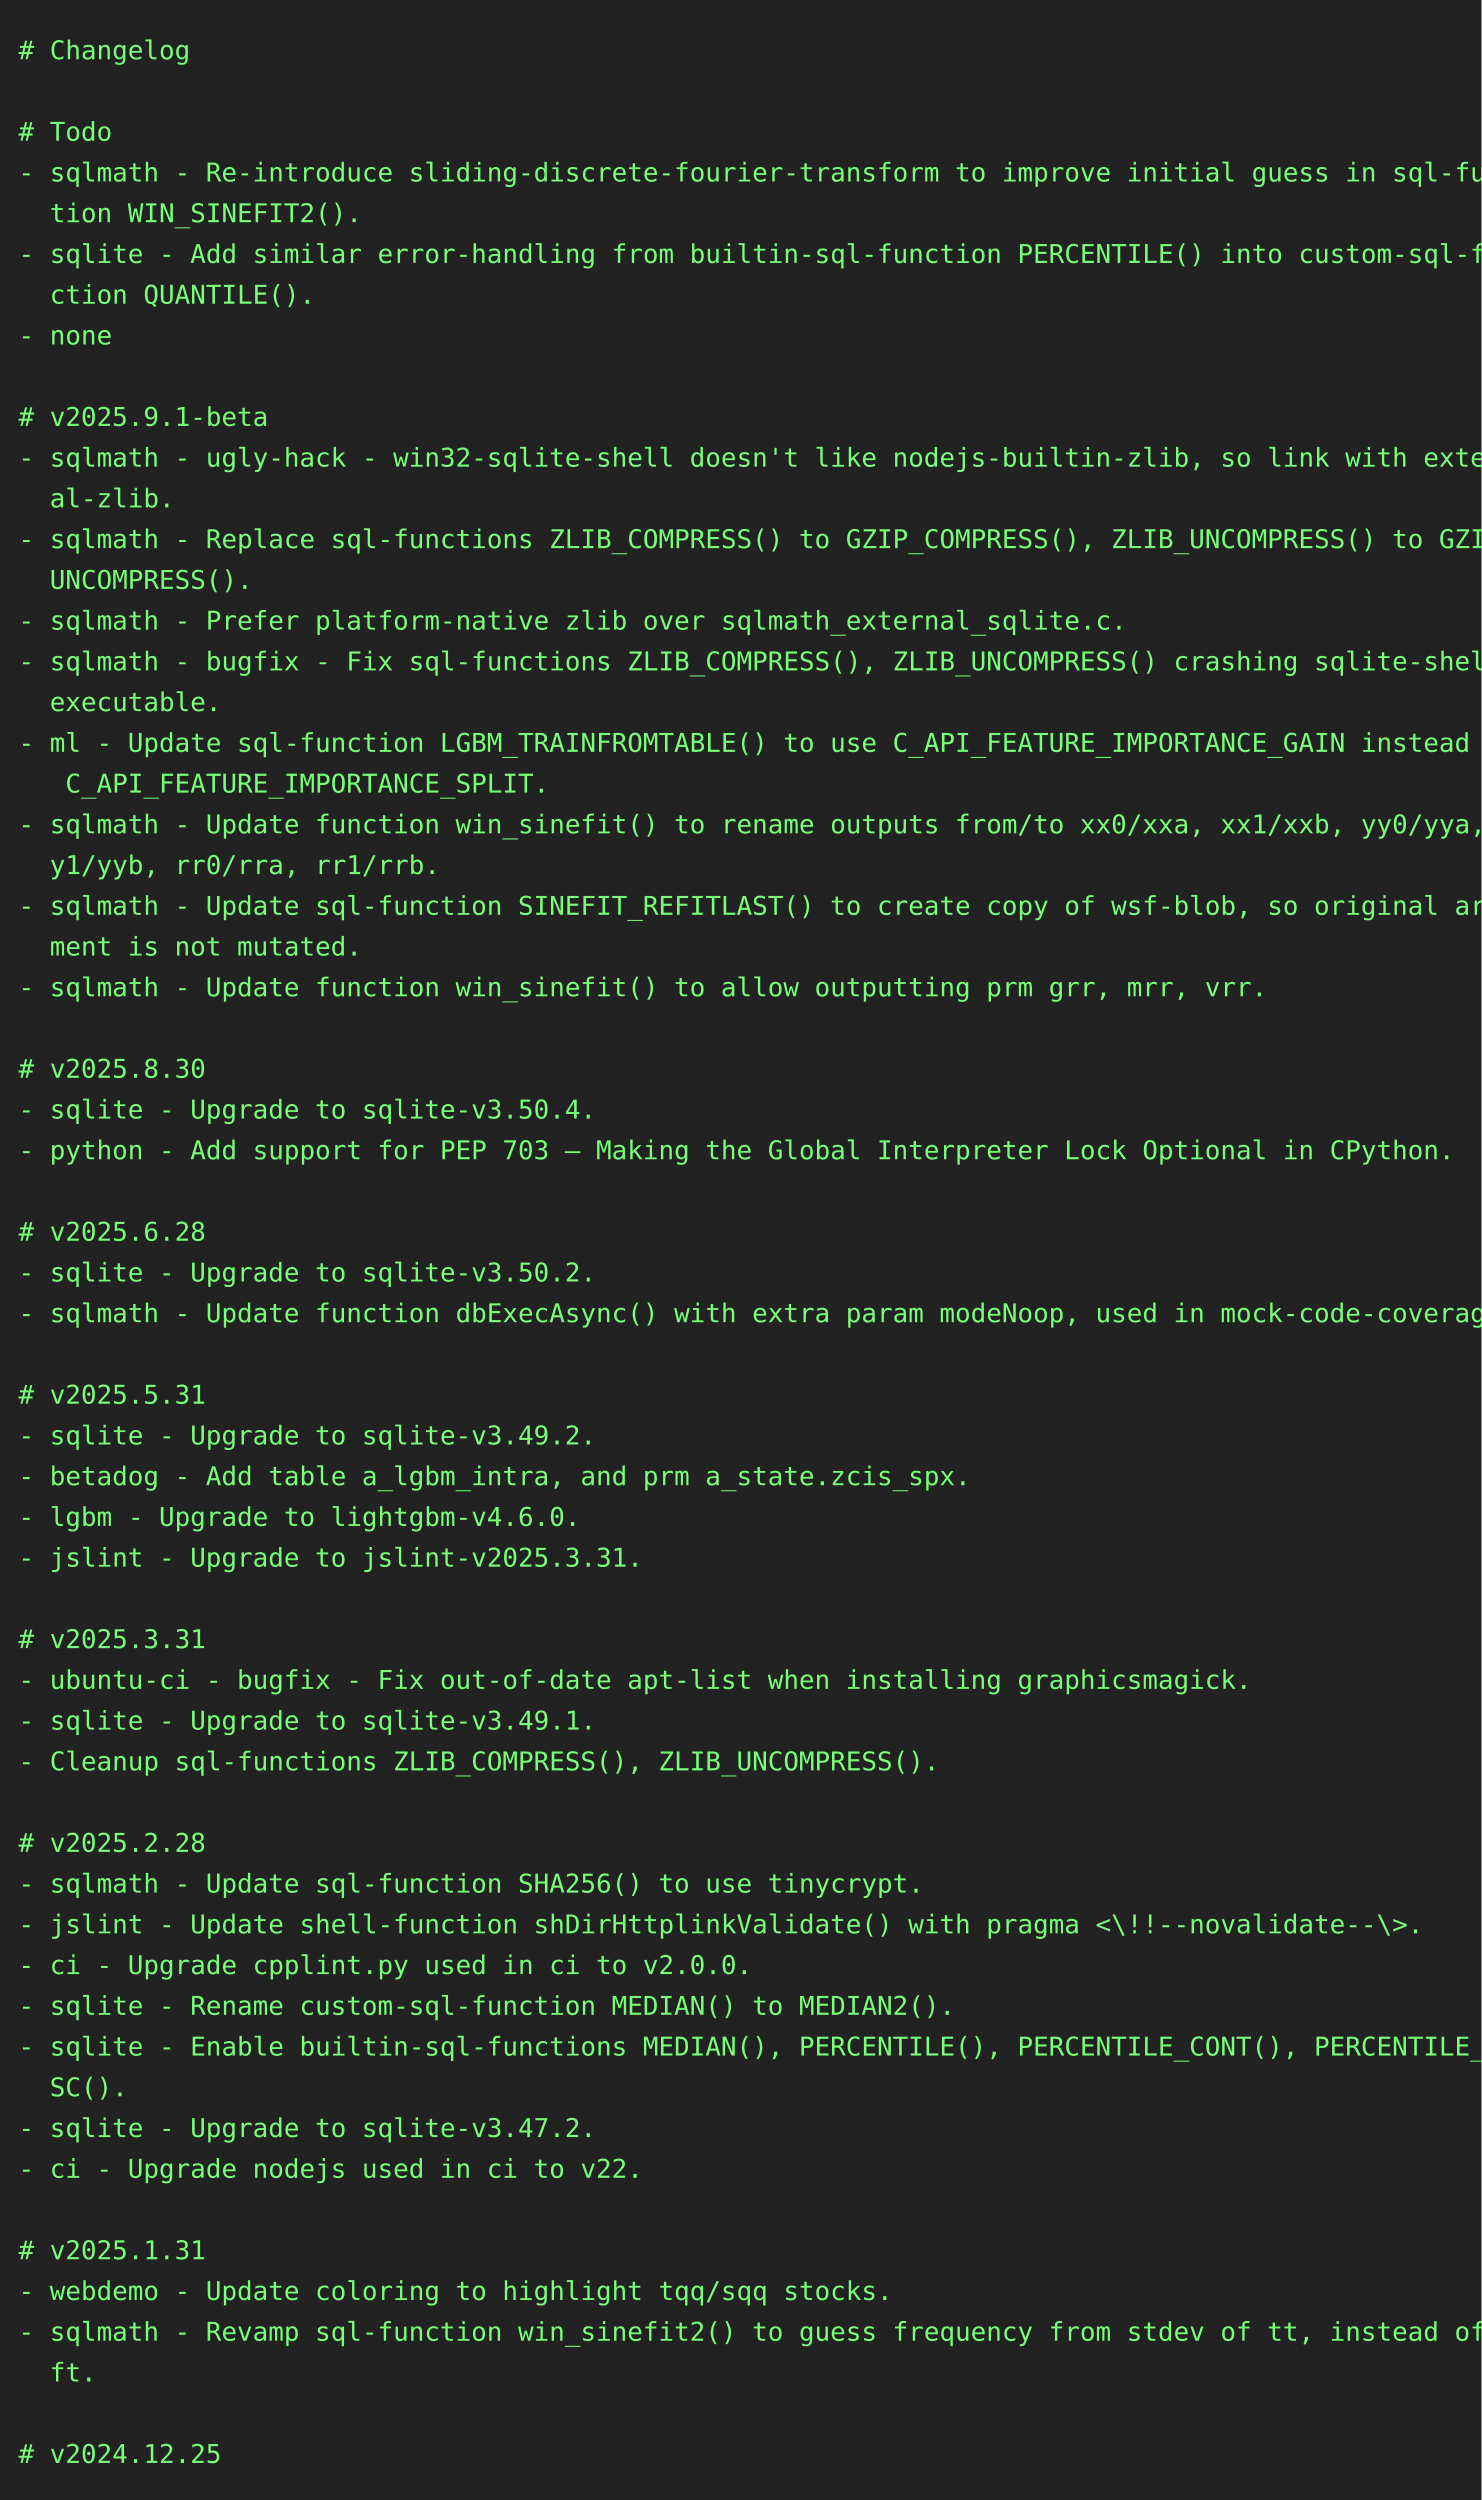
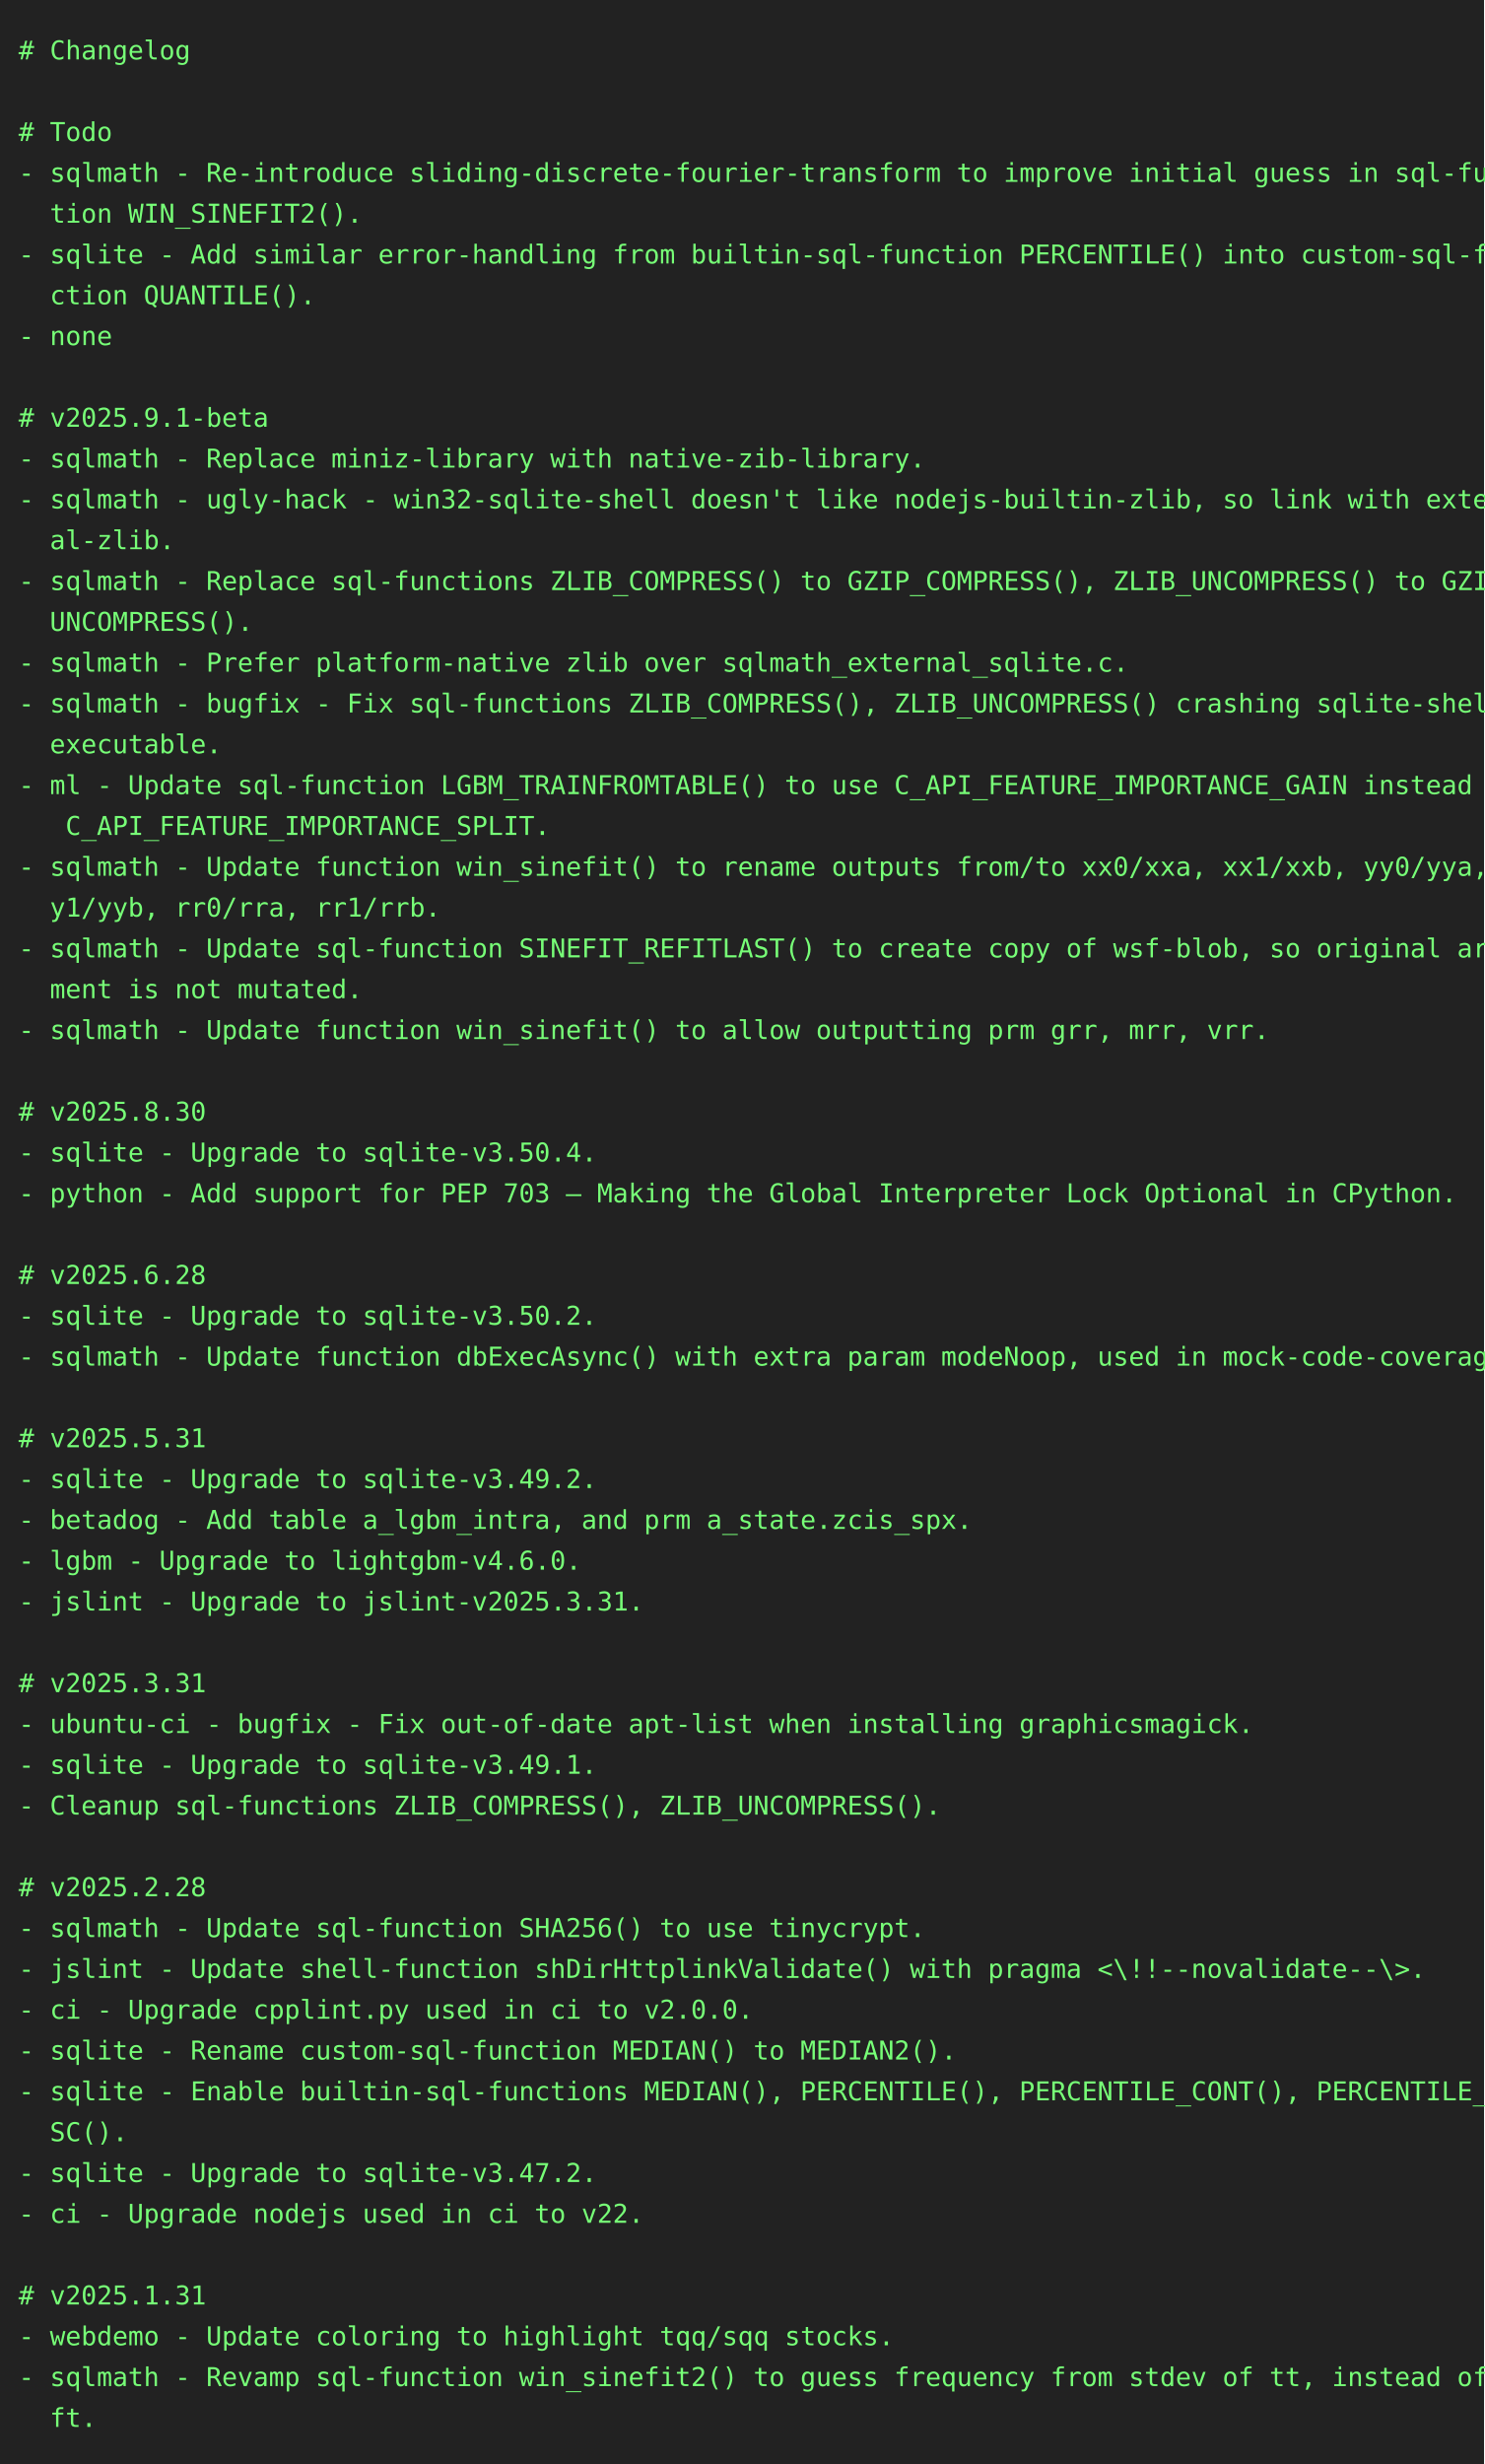
- <svg xmlns="http://www.w3.org/2000/svg" height="1350" width="800">
-   <rect height="1350" fill="#222" width="800" />
+ <svg xmlns="http://www.w3.org/2000/svg" height="1328" width="800">
+   <rect height="1328" fill="#222" width="800" />
  <text fill="#7f7" font-family="consolas, menlo, monospace" font-size="14" xml:space="preserve">
    <tspan lengthAdjust="spacingAndGlyphs" textLength="768" x="10" y="32"># Changelog                                                                                      </tspan>
    <tspan lengthAdjust="spacingAndGlyphs" textLength="768" x="10" y="54">                                                                                                 </tspan>
    <tspan lengthAdjust="spacingAndGlyphs" textLength="768" x="10" y="76"># Todo                                                                                           </tspan>
    <tspan lengthAdjust="spacingAndGlyphs" textLength="768" x="10" y="98">- sqlmath - Re-introduce sliding-discrete-fourier-transform to improve initial guess in sql-func\</tspan>
    <tspan lengthAdjust="spacingAndGlyphs" textLength="768" x="10" y="120">  tion WIN_SINEFIT2().                                                                           </tspan>
    <tspan lengthAdjust="spacingAndGlyphs" textLength="768" x="10" y="142">- sqlite - Add similar error-handling from builtin-sql-function PERCENTILE() into custom-sql-fun\</tspan>
    <tspan lengthAdjust="spacingAndGlyphs" textLength="768" x="10" y="164">  ction QUANTILE().                                                                              </tspan>
    <tspan lengthAdjust="spacingAndGlyphs" textLength="768" x="10" y="186">- none                                                                                           </tspan>
    <tspan lengthAdjust="spacingAndGlyphs" textLength="768" x="10" y="208">                                                                                                 </tspan>
    <tspan lengthAdjust="spacingAndGlyphs" textLength="768" x="10" y="230"># v2025.9.1-beta                                                                                 </tspan>
-     <tspan lengthAdjust="spacingAndGlyphs" textLength="768" x="10" y="252">- sqlmath - ugly-hack - win32-sqlite-shell doesn't like nodejs-builtin-zlib, so link with extern\</tspan>
-     <tspan lengthAdjust="spacingAndGlyphs" textLength="768" x="10" y="274">  al-zlib.                                                                                       </tspan>
-     <tspan lengthAdjust="spacingAndGlyphs" textLength="768" x="10" y="296">- sqlmath - Replace sql-functions ZLIB_COMPRESS() to GZIP_COMPRESS(), ZLIB_UNCOMPRESS() to GZIP_\</tspan>
-     <tspan lengthAdjust="spacingAndGlyphs" textLength="768" x="10" y="318">  UNCOMPRESS().                                                                                  </tspan>
-     <tspan lengthAdjust="spacingAndGlyphs" textLength="768" x="10" y="340">- sqlmath - Prefer platform-native zlib over sqlmath_external_sqlite.c.                          </tspan>
-     <tspan lengthAdjust="spacingAndGlyphs" textLength="768" x="10" y="362">- sqlmath - bugfix - Fix sql-functions ZLIB_COMPRESS(), ZLIB_UNCOMPRESS() crashing sqlite-shell-\</tspan>
-     <tspan lengthAdjust="spacingAndGlyphs" textLength="768" x="10" y="384">  executable.                                                                                    </tspan>
-     <tspan lengthAdjust="spacingAndGlyphs" textLength="768" x="10" y="406">- ml - Update sql-function LGBM_TRAINFROMTABLE() to use C_API_FEATURE_IMPORTANCE_GAIN instead of\</tspan>
-     <tspan lengthAdjust="spacingAndGlyphs" textLength="768" x="10" y="428">   C_API_FEATURE_IMPORTANCE_SPLIT.                                                               </tspan>
-     <tspan lengthAdjust="spacingAndGlyphs" textLength="768" x="10" y="450">- sqlmath - Update function win_sinefit() to rename outputs from/to xx0/xxa, xx1/xxb, yy0/yya, y\</tspan>
-     <tspan lengthAdjust="spacingAndGlyphs" textLength="768" x="10" y="472">  y1/yyb, rr0/rra, rr1/rrb.                                                                      </tspan>
-     <tspan lengthAdjust="spacingAndGlyphs" textLength="768" x="10" y="494">- sqlmath - Update sql-function SINEFIT_REFITLAST() to create copy of wsf-blob, so original argu\</tspan>
-     <tspan lengthAdjust="spacingAndGlyphs" textLength="768" x="10" y="516">  ment is not mutated.                                                                           </tspan>
-     <tspan lengthAdjust="spacingAndGlyphs" textLength="768" x="10" y="538">- sqlmath - Update function win_sinefit() to allow outputting prm grr, mrr, vrr.                 </tspan>
-     <tspan lengthAdjust="spacingAndGlyphs" textLength="768" x="10" y="560">                                                                                                 </tspan>
-     <tspan lengthAdjust="spacingAndGlyphs" textLength="768" x="10" y="582"># v2025.8.30                                                                                     </tspan>
-     <tspan lengthAdjust="spacingAndGlyphs" textLength="768" x="10" y="604">- sqlite - Upgrade to sqlite-v3.50.4.                                                            </tspan>
-     <tspan lengthAdjust="spacingAndGlyphs" textLength="768" x="10" y="626">- python - Add support for PEP 703 – Making the Global Interpreter Lock Optional in CPython.     </tspan>
-     <tspan lengthAdjust="spacingAndGlyphs" textLength="768" x="10" y="648">                                                                                                 </tspan>
-     <tspan lengthAdjust="spacingAndGlyphs" textLength="768" x="10" y="670"># v2025.6.28                                                                                     </tspan>
-     <tspan lengthAdjust="spacingAndGlyphs" textLength="768" x="10" y="692">- sqlite - Upgrade to sqlite-v3.50.2.                                                            </tspan>
-     <tspan lengthAdjust="spacingAndGlyphs" textLength="768" x="10" y="714">- sqlmath - Update function dbExecAsync() with extra param modeNoop, used in mock-code-coverage. </tspan>
-     <tspan lengthAdjust="spacingAndGlyphs" textLength="768" x="10" y="736">                                                                                                 </tspan>
-     <tspan lengthAdjust="spacingAndGlyphs" textLength="768" x="10" y="758"># v2025.5.31                                                                                     </tspan>
-     <tspan lengthAdjust="spacingAndGlyphs" textLength="768" x="10" y="780">- sqlite - Upgrade to sqlite-v3.49.2.                                                            </tspan>
-     <tspan lengthAdjust="spacingAndGlyphs" textLength="768" x="10" y="802">- betadog - Add table a_lgbm_intra, and prm a_state.zcis_spx.                                    </tspan>
-     <tspan lengthAdjust="spacingAndGlyphs" textLength="768" x="10" y="824">- lgbm - Upgrade to lightgbm-v4.6.0.                                                             </tspan>
-     <tspan lengthAdjust="spacingAndGlyphs" textLength="768" x="10" y="846">- jslint - Upgrade to jslint-v2025.3.31.                                                         </tspan>
-     <tspan lengthAdjust="spacingAndGlyphs" textLength="768" x="10" y="868">                                                                                                 </tspan>
-     <tspan lengthAdjust="spacingAndGlyphs" textLength="768" x="10" y="890"># v2025.3.31                                                                                     </tspan>
-     <tspan lengthAdjust="spacingAndGlyphs" textLength="768" x="10" y="912">- ubuntu-ci - bugfix - Fix out-of-date apt-list when installing graphicsmagick.                  </tspan>
-     <tspan lengthAdjust="spacingAndGlyphs" textLength="768" x="10" y="934">- sqlite - Upgrade to sqlite-v3.49.1.                                                            </tspan>
-     <tspan lengthAdjust="spacingAndGlyphs" textLength="768" x="10" y="956">- Cleanup sql-functions ZLIB_COMPRESS(), ZLIB_UNCOMPRESS().                                      </tspan>
-     <tspan lengthAdjust="spacingAndGlyphs" textLength="768" x="10" y="978">                                                                                                 </tspan>
-     <tspan lengthAdjust="spacingAndGlyphs" textLength="768" x="10" y="1000"># v2025.2.28                                                                                     </tspan>
-     <tspan lengthAdjust="spacingAndGlyphs" textLength="768" x="10" y="1022">- sqlmath - Update sql-function SHA256() to use tinycrypt.                                       </tspan>
-     <tspan lengthAdjust="spacingAndGlyphs" textLength="768" x="10" y="1044">- jslint - Update shell-function shDirHttplinkValidate() with pragma &lt;\!!--novalidate--\&gt;.       </tspan>
-     <tspan lengthAdjust="spacingAndGlyphs" textLength="768" x="10" y="1066">- ci - Upgrade cpplint.py used in ci to v2.0.0.                                                  </tspan>
-     <tspan lengthAdjust="spacingAndGlyphs" textLength="768" x="10" y="1088">- sqlite - Rename custom-sql-function MEDIAN() to MEDIAN2().                                     </tspan>
-     <tspan lengthAdjust="spacingAndGlyphs" textLength="768" x="10" y="1110">- sqlite - Enable builtin-sql-functions MEDIAN(), PERCENTILE(), PERCENTILE_CONT(), PERCENTILE_DI\</tspan>
-     <tspan lengthAdjust="spacingAndGlyphs" textLength="768" x="10" y="1132">  SC().                                                                                          </tspan>
-     <tspan lengthAdjust="spacingAndGlyphs" textLength="768" x="10" y="1154">- sqlite - Upgrade to sqlite-v3.47.2.                                                            </tspan>
-     <tspan lengthAdjust="spacingAndGlyphs" textLength="768" x="10" y="1176">- ci - Upgrade nodejs used in ci to v22.                                                         </tspan>
-     <tspan lengthAdjust="spacingAndGlyphs" textLength="768" x="10" y="1198">                                                                                                 </tspan>
-     <tspan lengthAdjust="spacingAndGlyphs" textLength="768" x="10" y="1220"># v2025.1.31                                                                                     </tspan>
-     <tspan lengthAdjust="spacingAndGlyphs" textLength="768" x="10" y="1242">- webdemo - Update coloring to highlight tqq/sqq stocks.                                         </tspan>
-     <tspan lengthAdjust="spacingAndGlyphs" textLength="768" x="10" y="1264">- sqlmath - Revamp sql-function win_sinefit2() to guess frequency from stdev of tt, instead of d\</tspan>
-     <tspan lengthAdjust="spacingAndGlyphs" textLength="768" x="10" y="1286">  ft.                                                                                            </tspan>
-     <tspan lengthAdjust="spacingAndGlyphs" textLength="768" x="10" y="1308">                                                                                                 </tspan>
-     <tspan lengthAdjust="spacingAndGlyphs" textLength="768" x="10" y="1330"># v2024.12.25                                                                                    </tspan>
+     <tspan lengthAdjust="spacingAndGlyphs" textLength="768" x="10" y="252">- sqlmath - Replace miniz-library with native-zib-library.                                       </tspan>
+     <tspan lengthAdjust="spacingAndGlyphs" textLength="768" x="10" y="274">- sqlmath - ugly-hack - win32-sqlite-shell doesn't like nodejs-builtin-zlib, so link with extern\</tspan>
+     <tspan lengthAdjust="spacingAndGlyphs" textLength="768" x="10" y="296">  al-zlib.                                                                                       </tspan>
+     <tspan lengthAdjust="spacingAndGlyphs" textLength="768" x="10" y="318">- sqlmath - Replace sql-functions ZLIB_COMPRESS() to GZIP_COMPRESS(), ZLIB_UNCOMPRESS() to GZIP_\</tspan>
+     <tspan lengthAdjust="spacingAndGlyphs" textLength="768" x="10" y="340">  UNCOMPRESS().                                                                                  </tspan>
+     <tspan lengthAdjust="spacingAndGlyphs" textLength="768" x="10" y="362">- sqlmath - Prefer platform-native zlib over sqlmath_external_sqlite.c.                          </tspan>
+     <tspan lengthAdjust="spacingAndGlyphs" textLength="768" x="10" y="384">- sqlmath - bugfix - Fix sql-functions ZLIB_COMPRESS(), ZLIB_UNCOMPRESS() crashing sqlite-shell-\</tspan>
+     <tspan lengthAdjust="spacingAndGlyphs" textLength="768" x="10" y="406">  executable.                                                                                    </tspan>
+     <tspan lengthAdjust="spacingAndGlyphs" textLength="768" x="10" y="428">- ml - Update sql-function LGBM_TRAINFROMTABLE() to use C_API_FEATURE_IMPORTANCE_GAIN instead of\</tspan>
+     <tspan lengthAdjust="spacingAndGlyphs" textLength="768" x="10" y="450">   C_API_FEATURE_IMPORTANCE_SPLIT.                                                               </tspan>
+     <tspan lengthAdjust="spacingAndGlyphs" textLength="768" x="10" y="472">- sqlmath - Update function win_sinefit() to rename outputs from/to xx0/xxa, xx1/xxb, yy0/yya, y\</tspan>
+     <tspan lengthAdjust="spacingAndGlyphs" textLength="768" x="10" y="494">  y1/yyb, rr0/rra, rr1/rrb.                                                                      </tspan>
+     <tspan lengthAdjust="spacingAndGlyphs" textLength="768" x="10" y="516">- sqlmath - Update sql-function SINEFIT_REFITLAST() to create copy of wsf-blob, so original argu\</tspan>
+     <tspan lengthAdjust="spacingAndGlyphs" textLength="768" x="10" y="538">  ment is not mutated.                                                                           </tspan>
+     <tspan lengthAdjust="spacingAndGlyphs" textLength="768" x="10" y="560">- sqlmath - Update function win_sinefit() to allow outputting prm grr, mrr, vrr.                 </tspan>
+     <tspan lengthAdjust="spacingAndGlyphs" textLength="768" x="10" y="582">                                                                                                 </tspan>
+     <tspan lengthAdjust="spacingAndGlyphs" textLength="768" x="10" y="604"># v2025.8.30                                                                                     </tspan>
+     <tspan lengthAdjust="spacingAndGlyphs" textLength="768" x="10" y="626">- sqlite - Upgrade to sqlite-v3.50.4.                                                            </tspan>
+     <tspan lengthAdjust="spacingAndGlyphs" textLength="768" x="10" y="648">- python - Add support for PEP 703 – Making the Global Interpreter Lock Optional in CPython.     </tspan>
+     <tspan lengthAdjust="spacingAndGlyphs" textLength="768" x="10" y="670">                                                                                                 </tspan>
+     <tspan lengthAdjust="spacingAndGlyphs" textLength="768" x="10" y="692"># v2025.6.28                                                                                     </tspan>
+     <tspan lengthAdjust="spacingAndGlyphs" textLength="768" x="10" y="714">- sqlite - Upgrade to sqlite-v3.50.2.                                                            </tspan>
+     <tspan lengthAdjust="spacingAndGlyphs" textLength="768" x="10" y="736">- sqlmath - Update function dbExecAsync() with extra param modeNoop, used in mock-code-coverage. </tspan>
+     <tspan lengthAdjust="spacingAndGlyphs" textLength="768" x="10" y="758">                                                                                                 </tspan>
+     <tspan lengthAdjust="spacingAndGlyphs" textLength="768" x="10" y="780"># v2025.5.31                                                                                     </tspan>
+     <tspan lengthAdjust="spacingAndGlyphs" textLength="768" x="10" y="802">- sqlite - Upgrade to sqlite-v3.49.2.                                                            </tspan>
+     <tspan lengthAdjust="spacingAndGlyphs" textLength="768" x="10" y="824">- betadog - Add table a_lgbm_intra, and prm a_state.zcis_spx.                                    </tspan>
+     <tspan lengthAdjust="spacingAndGlyphs" textLength="768" x="10" y="846">- lgbm - Upgrade to lightgbm-v4.6.0.                                                             </tspan>
+     <tspan lengthAdjust="spacingAndGlyphs" textLength="768" x="10" y="868">- jslint - Upgrade to jslint-v2025.3.31.                                                         </tspan>
+     <tspan lengthAdjust="spacingAndGlyphs" textLength="768" x="10" y="890">                                                                                                 </tspan>
+     <tspan lengthAdjust="spacingAndGlyphs" textLength="768" x="10" y="912"># v2025.3.31                                                                                     </tspan>
+     <tspan lengthAdjust="spacingAndGlyphs" textLength="768" x="10" y="934">- ubuntu-ci - bugfix - Fix out-of-date apt-list when installing graphicsmagick.                  </tspan>
+     <tspan lengthAdjust="spacingAndGlyphs" textLength="768" x="10" y="956">- sqlite - Upgrade to sqlite-v3.49.1.                                                            </tspan>
+     <tspan lengthAdjust="spacingAndGlyphs" textLength="768" x="10" y="978">- Cleanup sql-functions ZLIB_COMPRESS(), ZLIB_UNCOMPRESS().                                      </tspan>
+     <tspan lengthAdjust="spacingAndGlyphs" textLength="768" x="10" y="1000">                                                                                                 </tspan>
+     <tspan lengthAdjust="spacingAndGlyphs" textLength="768" x="10" y="1022"># v2025.2.28                                                                                     </tspan>
+     <tspan lengthAdjust="spacingAndGlyphs" textLength="768" x="10" y="1044">- sqlmath - Update sql-function SHA256() to use tinycrypt.                                       </tspan>
+     <tspan lengthAdjust="spacingAndGlyphs" textLength="768" x="10" y="1066">- jslint - Update shell-function shDirHttplinkValidate() with pragma &lt;\!!--novalidate--\&gt;.       </tspan>
+     <tspan lengthAdjust="spacingAndGlyphs" textLength="768" x="10" y="1088">- ci - Upgrade cpplint.py used in ci to v2.0.0.                                                  </tspan>
+     <tspan lengthAdjust="spacingAndGlyphs" textLength="768" x="10" y="1110">- sqlite - Rename custom-sql-function MEDIAN() to MEDIAN2().                                     </tspan>
+     <tspan lengthAdjust="spacingAndGlyphs" textLength="768" x="10" y="1132">- sqlite - Enable builtin-sql-functions MEDIAN(), PERCENTILE(), PERCENTILE_CONT(), PERCENTILE_DI\</tspan>
+     <tspan lengthAdjust="spacingAndGlyphs" textLength="768" x="10" y="1154">  SC().                                                                                          </tspan>
+     <tspan lengthAdjust="spacingAndGlyphs" textLength="768" x="10" y="1176">- sqlite - Upgrade to sqlite-v3.47.2.                                                            </tspan>
+     <tspan lengthAdjust="spacingAndGlyphs" textLength="768" x="10" y="1198">- ci - Upgrade nodejs used in ci to v22.                                                         </tspan>
+     <tspan lengthAdjust="spacingAndGlyphs" textLength="768" x="10" y="1220">                                                                                                 </tspan>
+     <tspan lengthAdjust="spacingAndGlyphs" textLength="768" x="10" y="1242"># v2025.1.31                                                                                     </tspan>
+     <tspan lengthAdjust="spacingAndGlyphs" textLength="768" x="10" y="1264">- webdemo - Update coloring to highlight tqq/sqq stocks.                                         </tspan>
+     <tspan lengthAdjust="spacingAndGlyphs" textLength="768" x="10" y="1286">- sqlmath - Revamp sql-function win_sinefit2() to guess frequency from stdev of tt, instead of d\</tspan>
+     <tspan lengthAdjust="spacingAndGlyphs" textLength="768" x="10" y="1308">  ft.                                                                                            </tspan>
  </text>
</svg>
